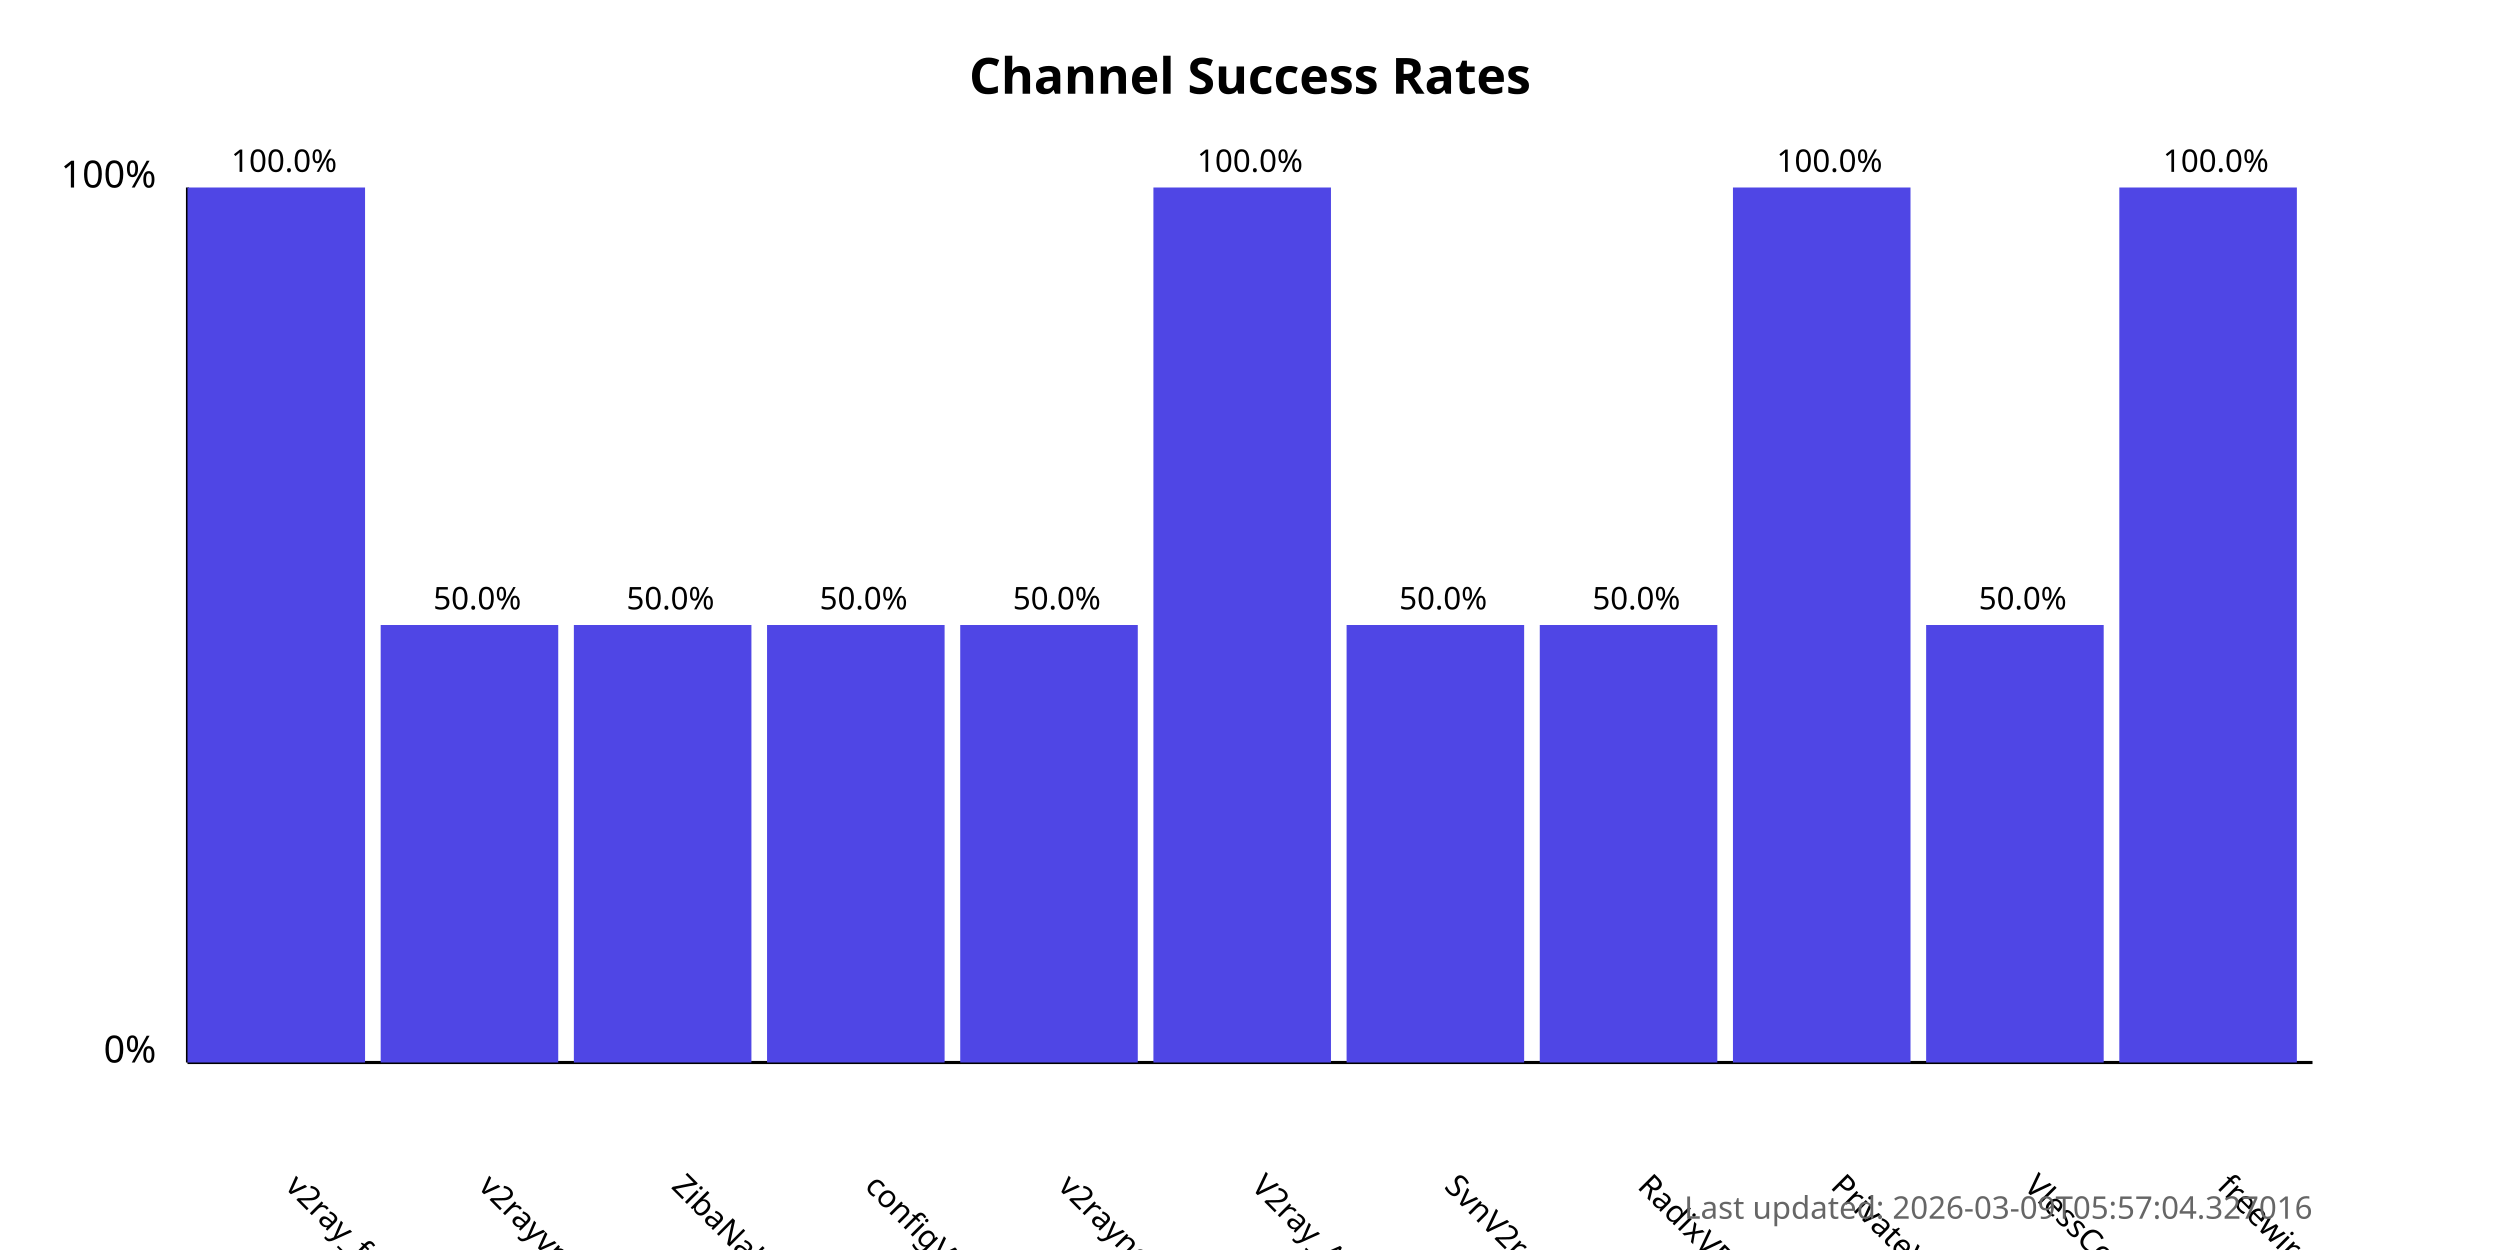
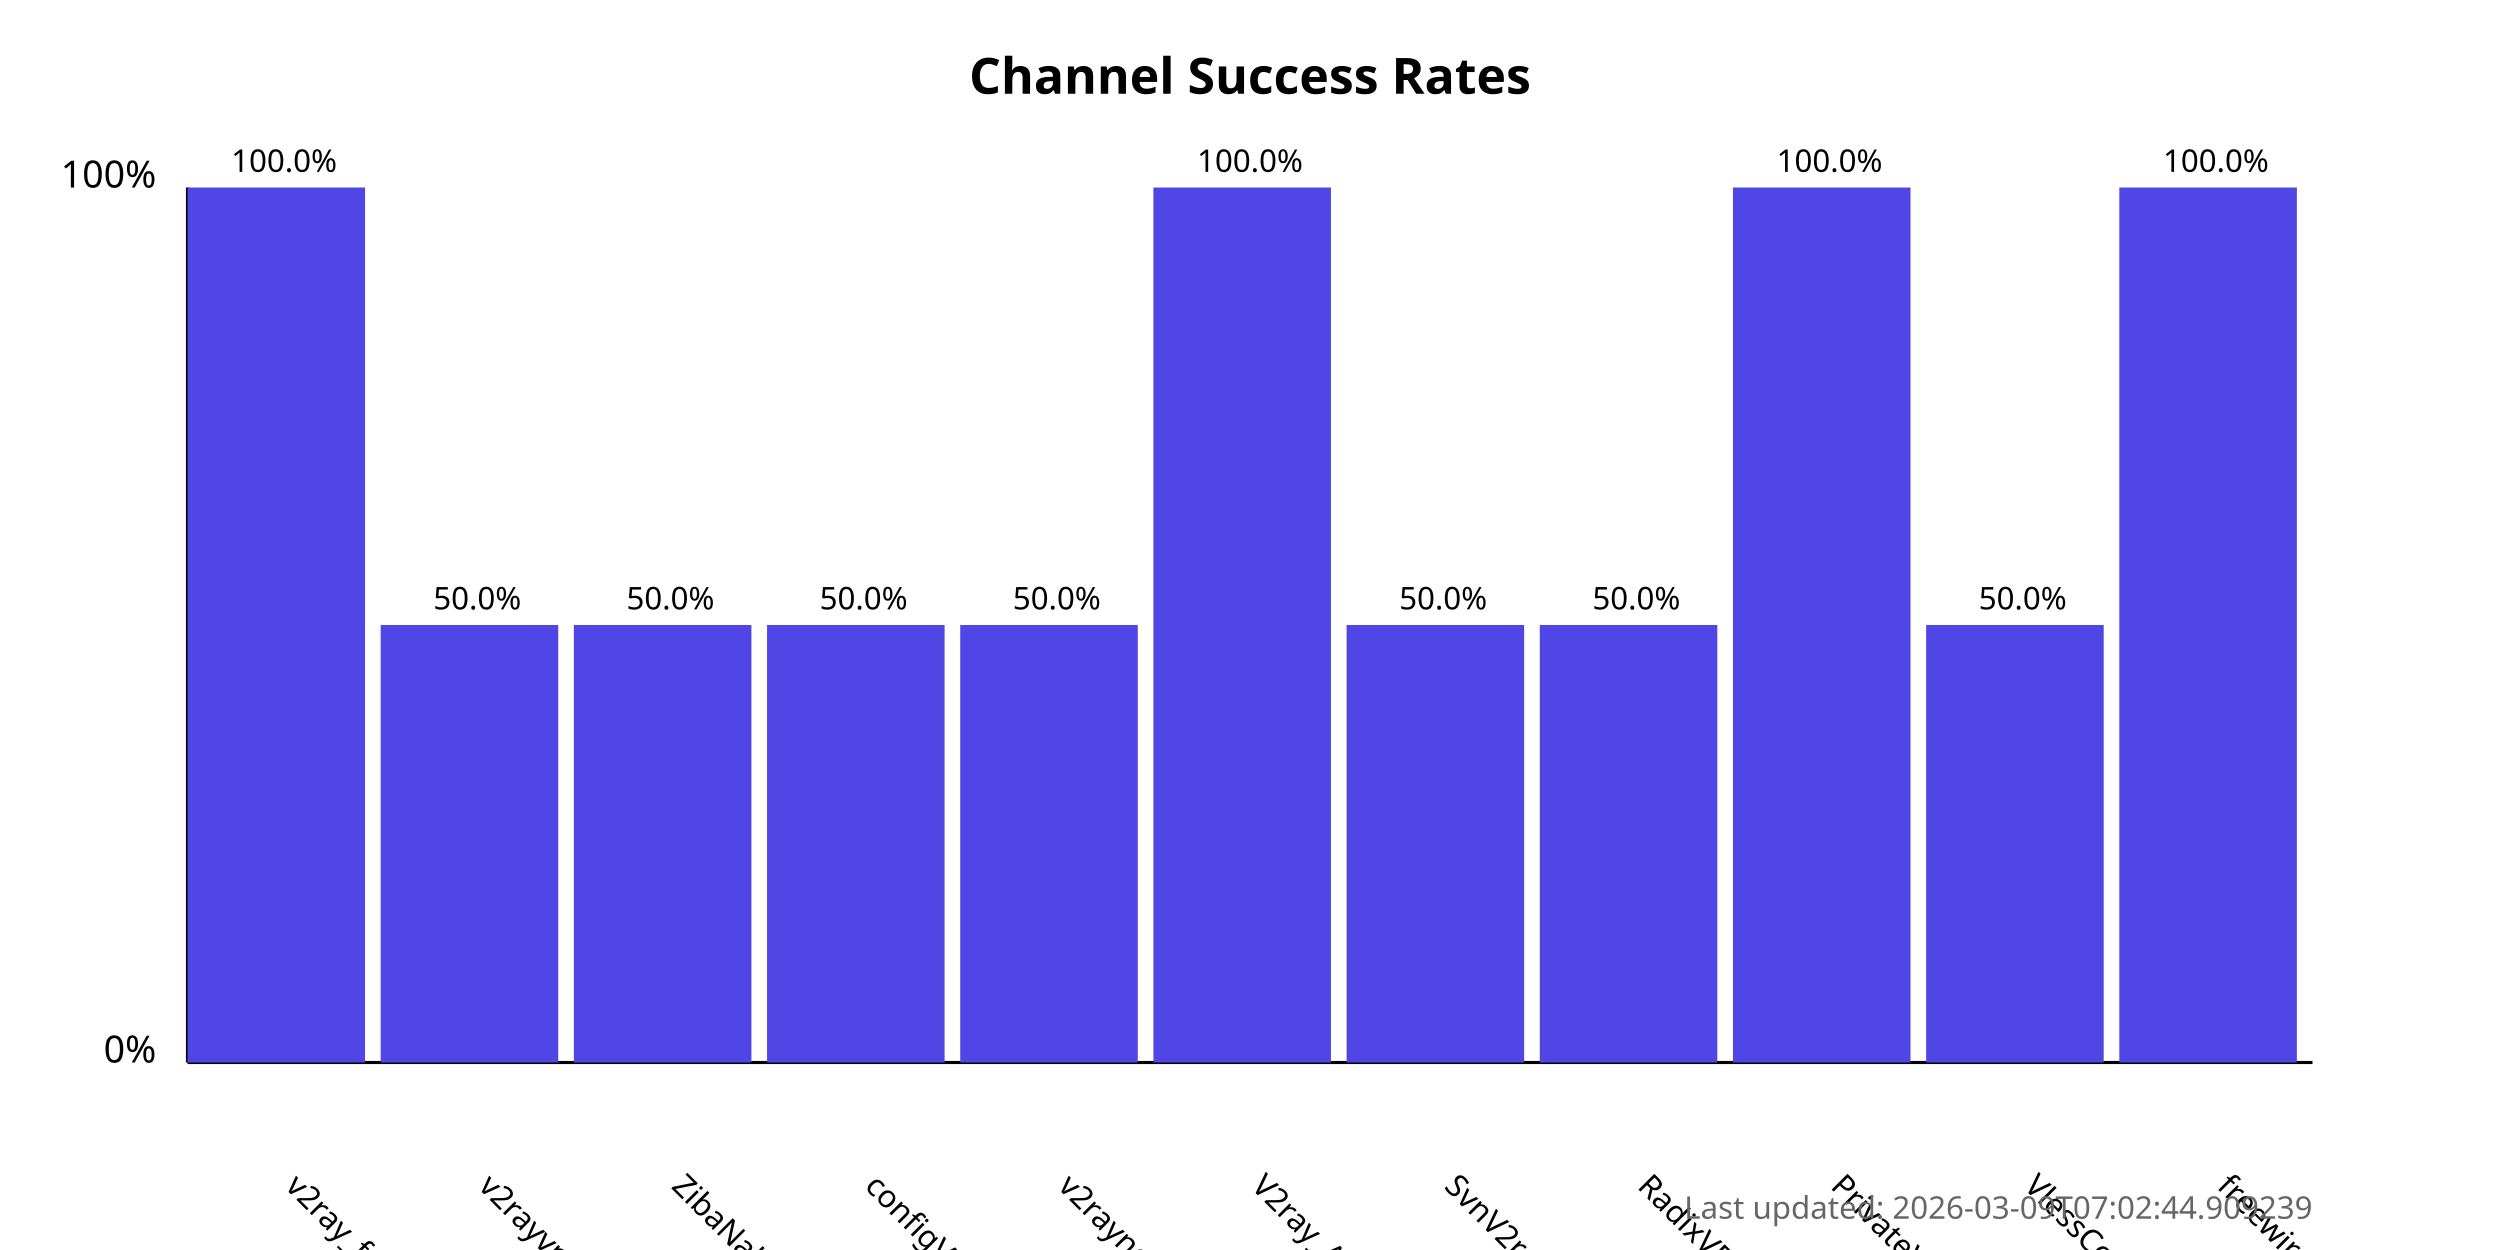
<svg xmlns="http://www.w3.org/2000/svg" width="800" height="400">
  <style>
            .chart-title { font: bold 16px sans-serif; }
            .axis-label { font: 12px sans-serif; }
            .tick-label { font: 10px sans-serif; }
            .bar { fill: #4f46e5; }
            .bar:hover { fill: #6366f1; }
            .timestamp { font: 10px sans-serif; fill: #666; }
        </style>
  <text x="400.0" y="30" text-anchor="middle" class="chart-title">
            Channel Success Rates
        </text>
  <line x1="60" y1="340" x2="60" y2="60" stroke="black" stroke-width="1" />
  <line x1="60" y1="340" x2="740" y2="340" stroke="black" stroke-width="1" />
  <text x="50" y="340" text-anchor="end" class="axis-label">0%</text>
  <text x="50" y="60" text-anchor="end" class="axis-label">100%</text>
  <g>
    <rect x="60" y="60.0" width="56.818" height="280.0" class="bar" />
    <text x="90.909" y="380" transform="rotate(45, 90.90909, 380)" text-anchor="start" class="tick-label">
                v2ray_free_conf
            </text>
    <text x="90.909" y="55.0" text-anchor="middle" class="tick-label">
                100.0%
            </text>
  </g>
  <g>
    <rect x="121.818" y="200.0" width="56.818" height="140.0" class="bar" />
    <text x="152.727" y="380" transform="rotate(45, 152.7273, 380)" text-anchor="start" class="tick-label">
                v2rayvpno
            </text>
    <text x="152.727" y="195.0" text-anchor="middle" class="tick-label">
                50.0%
            </text>
  </g>
  <g>
    <rect x="183.636" y="200.0" width="56.818" height="140.0" class="bar" />
    <text x="214.545" y="380" transform="rotate(45, 214.5455, 380)" text-anchor="start" class="tick-label">
                ZibaNabz
            </text>
    <text x="214.545" y="195.0" text-anchor="middle" class="tick-label">
                50.0%
            </text>
  </g>
  <g>
    <rect x="245.455" y="200.0" width="56.818" height="140.0" class="bar" />
    <text x="276.364" y="380" transform="rotate(45, 276.3636, 380)" text-anchor="start" class="tick-label">
                configV2rayForFree
            </text>
    <text x="276.364" y="195.0" text-anchor="middle" class="tick-label">
                50.0%
            </text>
  </g>
  <g>
    <rect x="307.273" y="200.0" width="56.818" height="140.0" class="bar" />
    <text x="338.182" y="380" transform="rotate(45, 338.1818, 380)" text-anchor="start" class="tick-label">
                v2rayngvpn
            </text>
    <text x="338.182" y="195.0" text-anchor="middle" class="tick-label">
                50.0%
            </text>
  </g>
  <g>
    <rect x="369.091" y="60.0" width="56.818" height="280.0" class="bar" />
    <text x="400.0" y="380" transform="rotate(45, 400.0, 380)" text-anchor="start" class="tick-label">
                V2ray_Alpha
            </text>
    <text x="400.0" y="55.0" text-anchor="middle" class="tick-label">
                100.0%
            </text>
  </g>
  <g>
    <rect x="430.909" y="200.0" width="56.818" height="140.0" class="bar" />
    <text x="461.818" y="380" transform="rotate(45, 461.8182, 380)" text-anchor="start" class="tick-label">
                SvnV2ray
            </text>
    <text x="461.818" y="195.0" text-anchor="middle" class="tick-label">
                50.0%
            </text>
  </g>
  <g>
    <rect x="492.727" y="200.0" width="56.818" height="140.0" class="bar" />
    <text x="523.636" y="380" transform="rotate(45, 523.6364, 380)" text-anchor="start" class="tick-label">
                RadixVPN
            </text>
    <text x="523.636" y="195.0" text-anchor="middle" class="tick-label">
                50.0%
            </text>
  </g>
  <g>
    <rect x="554.545" y="60.0" width="56.818" height="280.0" class="bar" />
    <text x="585.455" y="380" transform="rotate(45, 585.4545, 380)" text-anchor="start" class="tick-label">
                PrivateVPNs
            </text>
    <text x="585.455" y="55.0" text-anchor="middle" class="tick-label">
                100.0%
            </text>
  </g>
  <g>
    <rect x="616.364" y="200.0" width="56.818" height="140.0" class="bar" />
    <text x="647.273" y="380" transform="rotate(45, 647.2727, 380)" text-anchor="start" class="tick-label">
                VlessConfig
            </text>
    <text x="647.273" y="195.0" text-anchor="middle" class="tick-label">
                50.0%
            </text>
  </g>
  <g>
    <rect x="678.182" y="60.0" width="56.818" height="280.0" class="bar" />
    <text x="709.091" y="380" transform="rotate(45, 709.0909, 380)" text-anchor="start" class="tick-label">
                freewireguard
            </text>
    <text x="709.091" y="55.0" text-anchor="middle" class="tick-label">
                100.0%
            </text>
  </g>
  <text x="740" y="390" text-anchor="end" class="timestamp">
-             Last updated: 2026-03-09T05:57:04.327016
+             Last updated: 2026-03-09T07:02:44.909239
        </text>
</svg>
